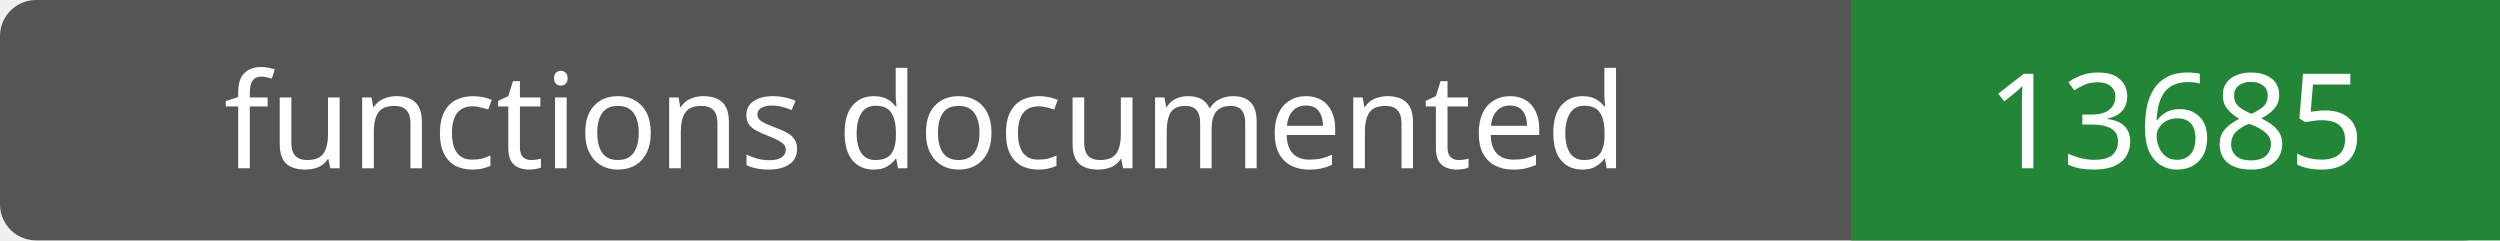
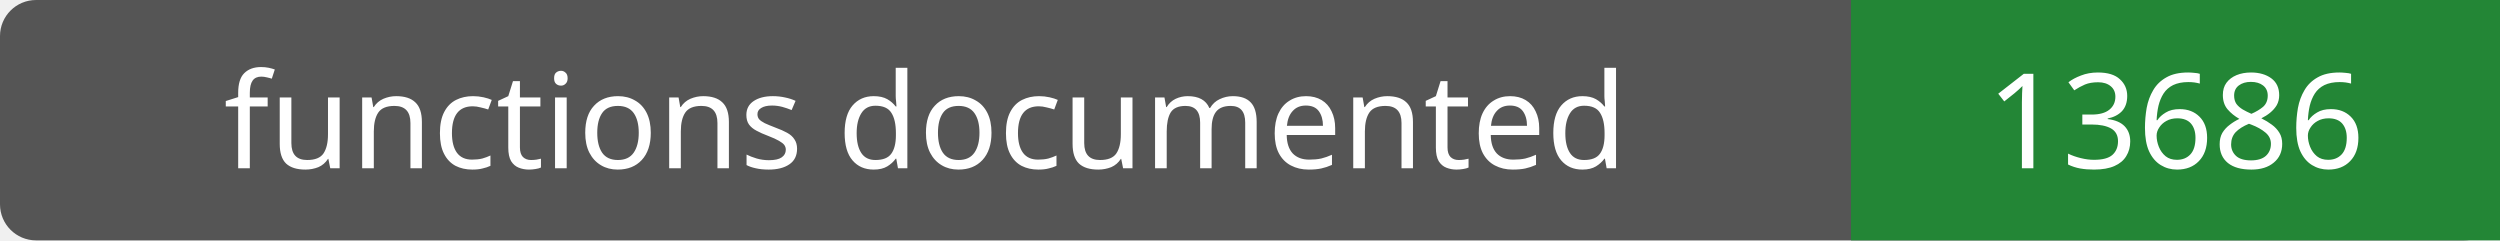
- <svg xmlns="http://www.w3.org/2000/svg" width="208" height="20" role="img" aria-label="functions documented: 13685">
+ <svg xmlns="http://www.w3.org/2000/svg" width="208" height="20" role="img" aria-label="functions documented: 13686">
  <rect width="208" height="20" rx="3" fill="#555" />
  <path fill="#238636" d="M154 0h54v20H154z" />
  <g fill="#fff" text-anchor="middle" font-family="Verdana,sans-serif" font-size="11">
    <text x="77.0" y="14">functions documented</text>
-     <text x="181.0" y="14">13685</text>
+     <text x="181.0" y="14">13686</text>
  </g>
</svg>
